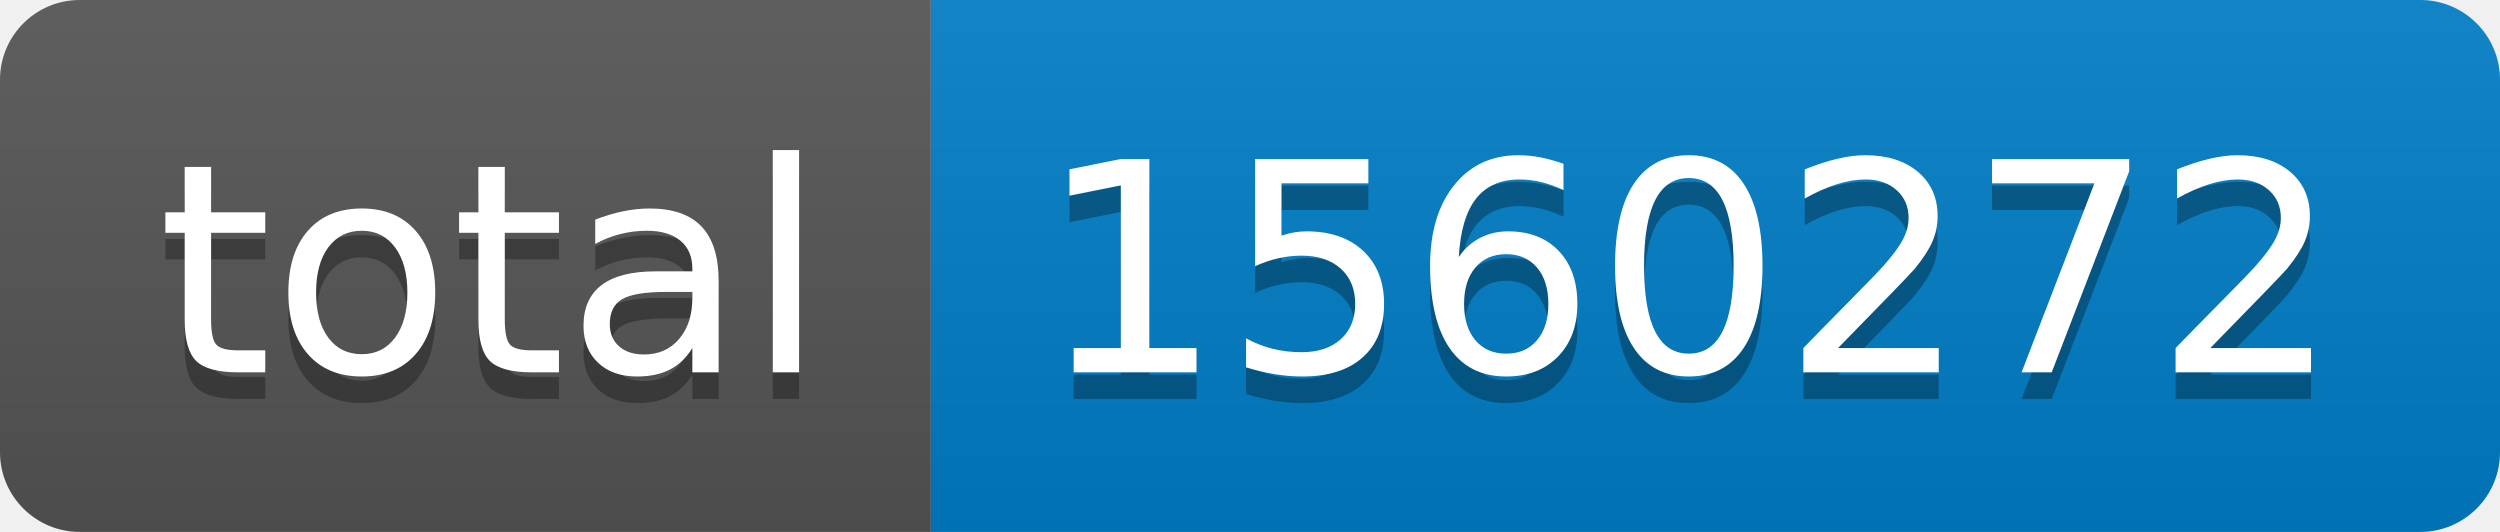
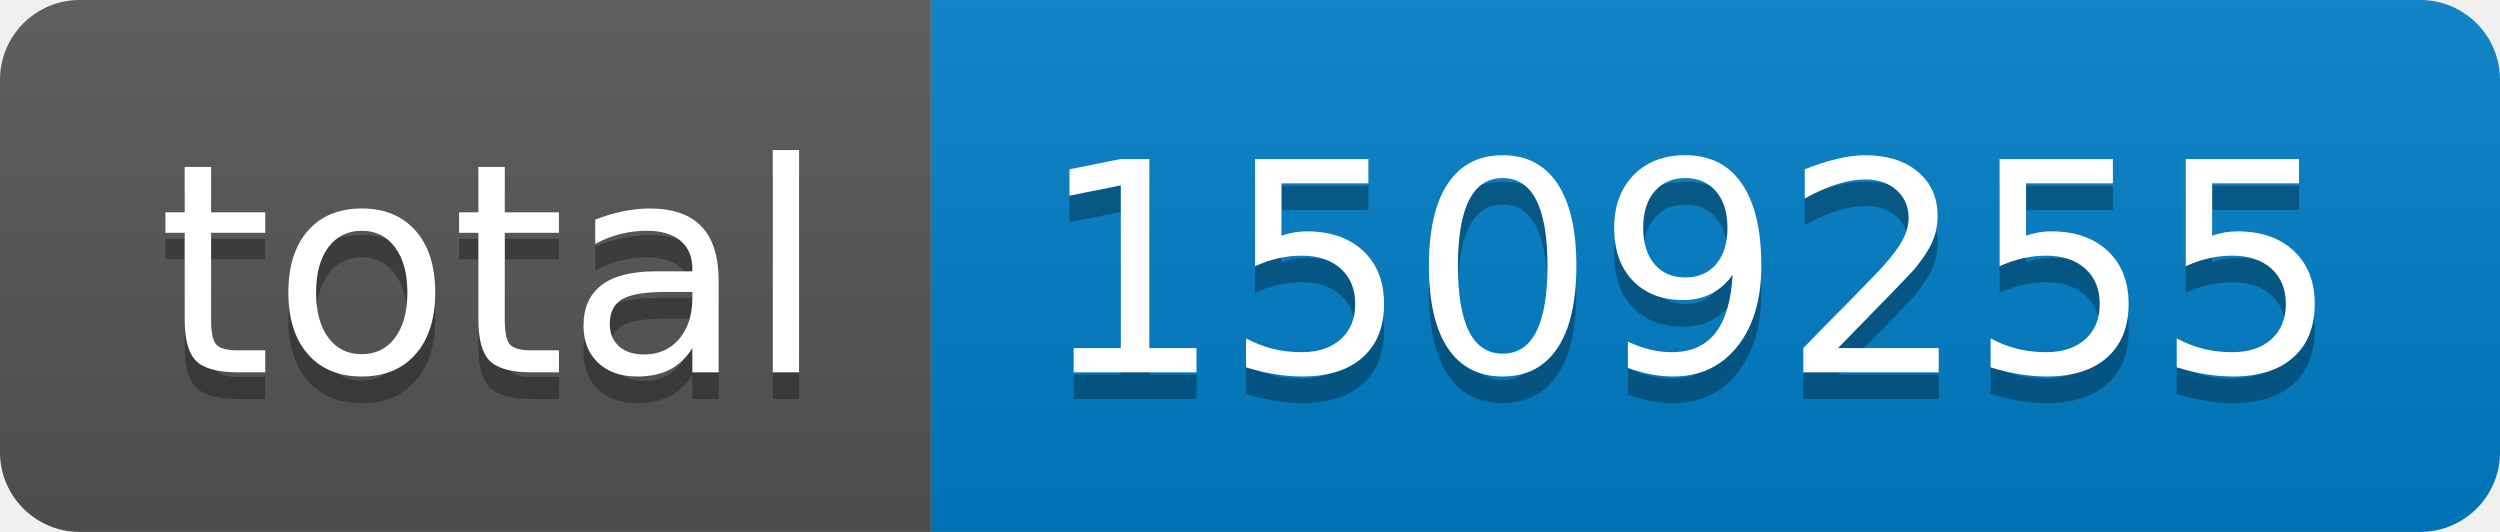
- <svg xmlns="http://www.w3.org/2000/svg" width="94" height="20" role="img" aria-label="total: 1560272">
+ <svg xmlns="http://www.w3.org/2000/svg" width="94" height="20" role="img" aria-label="total: 1509255">
  <linearGradient id="s" x2="0" y2="100%">
    <stop offset="0" stop-color="#bbb" stop-opacity=".1" />
    <stop offset="1" stop-opacity=".1" />
  </linearGradient>
  <clipPath id="r">
    <rect width="94" height="20" rx="3" fill="#fff" />
  </clipPath>
  <g clip-path="url(#r)">
    <rect width="35" height="20" fill="#555" />
    <rect x="35" width="59" height="20" fill="#007ec6" />
    <rect width="94" height="20" fill="url(#s)" />
  </g>
  <g fill="#fff" text-anchor="middle" font-family="Verdana,Geneva,DejaVu Sans,sans-serif" text-rendering="geometricPrecision" font-size="110">
    <text aria-hidden="true" x="185" y="150" fill="#010101" fill-opacity=".3" transform="scale(.1)" textLength="250">total</text>
    <text x="185" y="140" transform="scale(.1)" fill="#fff" textLength="250">total</text>
-     <text aria-hidden="true" x="635" y="150" fill="#010101" fill-opacity=".3" transform="scale(.1)" textLength="490">1560272</text>
-     <text x="635" y="140" transform="scale(.1)" fill="#fff" textLength="490">1560272</text>
+     <text aria-hidden="true" x="635" y="150" fill="#010101" fill-opacity=".3" transform="scale(.1)" textLength="490">1509255</text>
+     <text x="635" y="140" transform="scale(.1)" fill="#fff" textLength="490">1509255</text>
  </g>
</svg>
